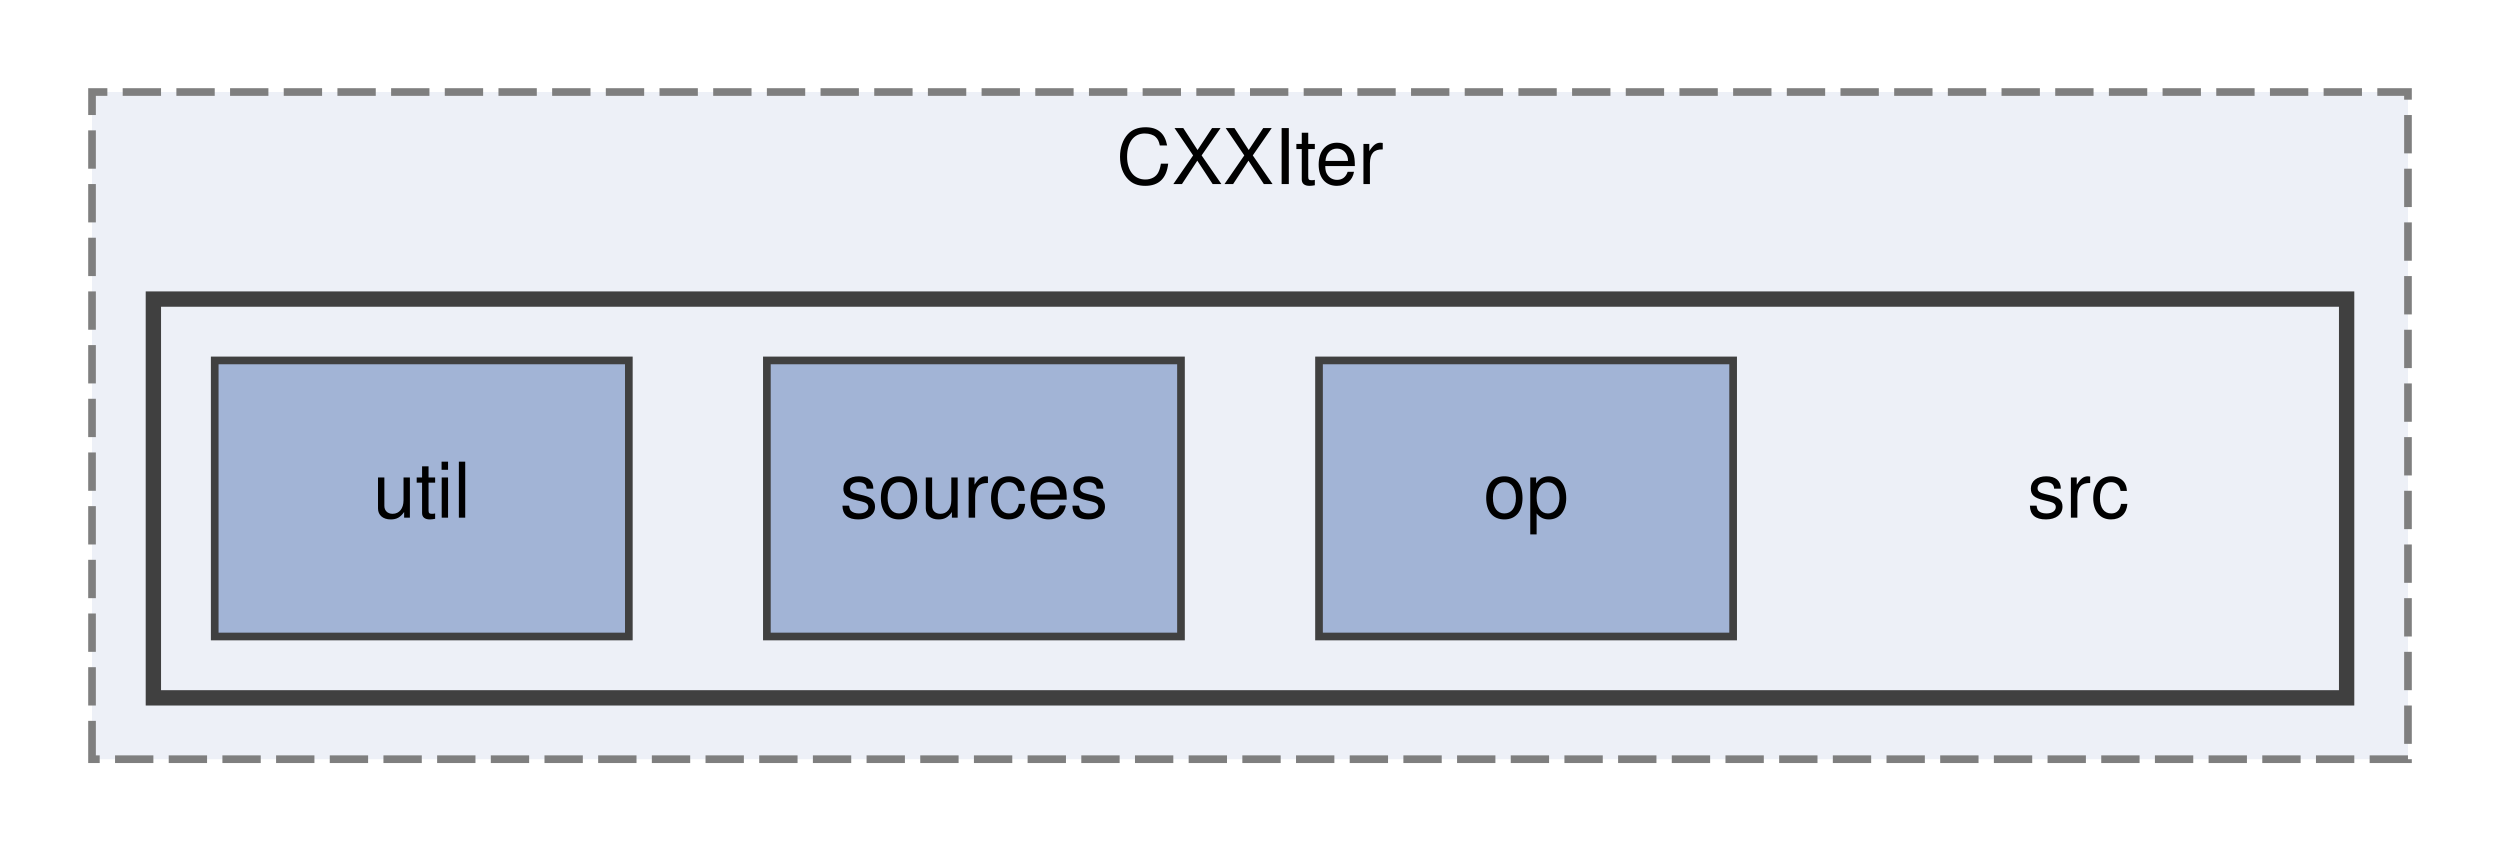
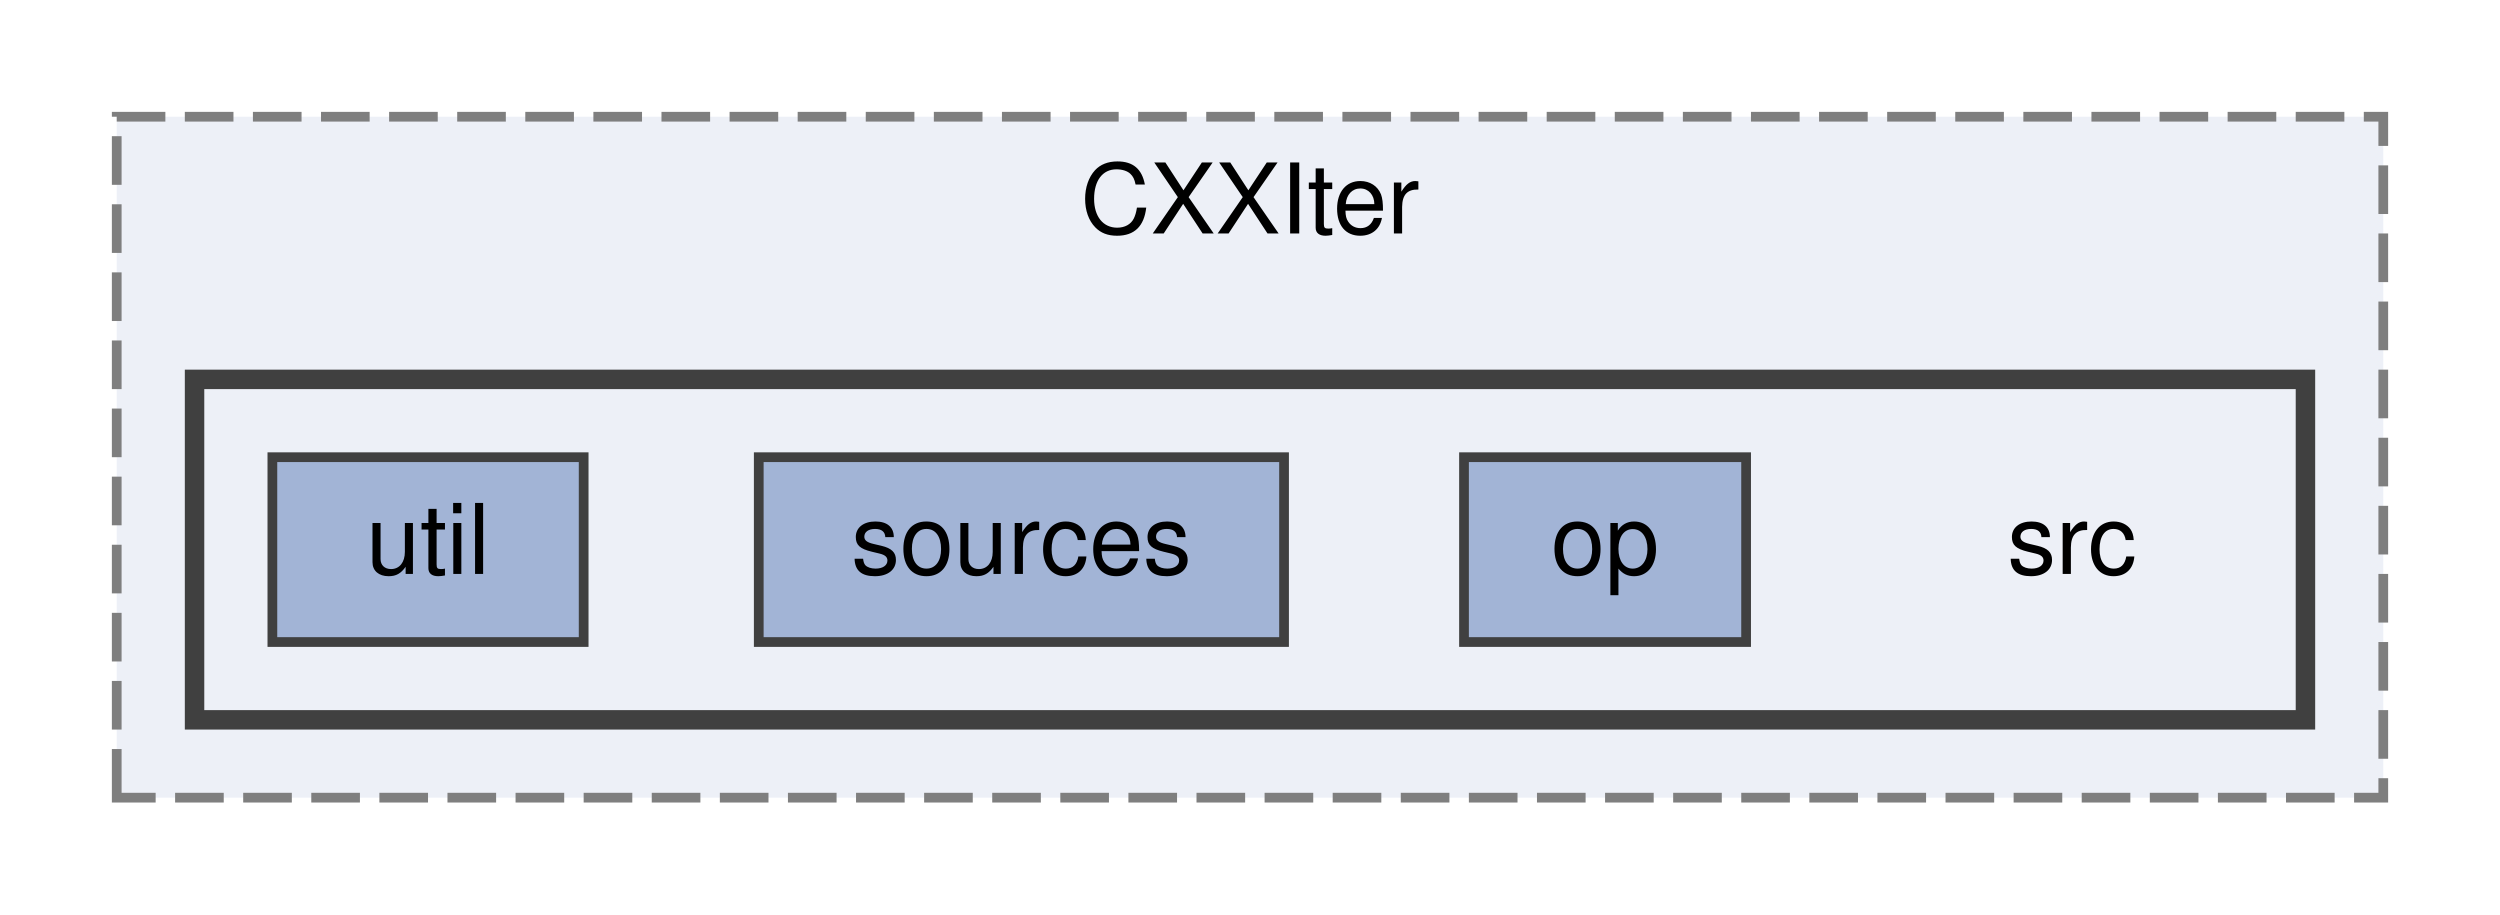
- <svg xmlns="http://www.w3.org/2000/svg" xmlns:xlink="http://www.w3.org/1999/xlink" width="326pt" height="111pt" viewBox="0.00 0.00 326.00 111.00">
-   <g id="graph0" class="graph" transform="scale(1 1) rotate(0) translate(4 107)">
+ <svg xmlns="http://www.w3.org/2000/svg" xmlns:xlink="http://www.w3.org/1999/xlink" width="257pt" height="94pt" viewBox="0.00 0.00 257.00 94.00">
+   <g id="graph0" class="graph" transform="scale(1 1) rotate(0) translate(4 90)">
    <g id="clust1" class="cluster">
      <g id="a_clust1">
        <a xlink:href="dir_007687223d485b08bbcad85510e09df4.html" target="_top" xlink:title="CXXIter">
-           <polygon fill="#edf0f7" stroke="#7f7f7f" stroke-dasharray="5,2" points="8,-8 8,-95 310,-95 310,-8 8,-8" />
-           <text text-anchor="middle" x="159" y="-83" font-family="Helvetica,sans-Serif" font-size="10.00">CXXIter</text>
+           <polygon fill="#edf0f7" stroke="#7f7f7f" stroke-dasharray="5,2" points="8,-8 8,-78 241,-78 241,-8 8,-8" />
+           <text text-anchor="middle" x="124.5" y="-66" font-family="Helvetica,sans-Serif" font-size="10.00">CXXIter</text>
        </a>
      </g>
    </g>
    <g id="clust2" class="cluster">
      <g id="a_clust2">
        <a xlink:href="dir_ec4b05ea78493b6e07a220271af3bf1b.html" target="_top">
-           <polygon fill="#edf0f7" stroke="#404040" stroke-width="2" points="16,-16 16,-68 302,-68 302,-16 16,-16" />
+           <polygon fill="#edf0f7" stroke="#404040" stroke-width="2" points="16,-16 16,-51 233,-51 233,-16 16,-16" />
        </a>
      </g>
    </g>
    <g id="node1" class="node">
-       <text text-anchor="middle" x="267" y="-39.5" font-family="Helvetica,sans-Serif" font-size="10.00">src</text>
+       <text text-anchor="middle" x="209" y="-31" font-family="Helvetica,sans-Serif" font-size="10.00">src</text>
    </g>
    <g id="node2" class="node">
      <g id="a_node2">
        <a xlink:href="dir_94e28e050ec962af1417912038263e19.html" target="_top" xlink:title="op">
-           <polygon fill="#a2b4d6" stroke="#404040" points="222,-60 168,-60 168,-24 222,-24 222,-60" />
-           <text text-anchor="middle" x="195" y="-39.5" font-family="Helvetica,sans-Serif" font-size="10.00">op</text>
+           <polygon fill="#a2b4d6" stroke="#404040" points="175.5,-43 146.5,-43 146.5,-24 175.5,-24 175.5,-43" />
+           <text text-anchor="middle" x="161" y="-31" font-family="Helvetica,sans-Serif" font-size="10.00">op</text>
        </a>
      </g>
    </g>
    <g id="node3" class="node">
      <g id="a_node3">
        <a xlink:href="dir_338f34ff0a8c4365969eddab8440af33.html" target="_top" xlink:title="sources">
-           <polygon fill="#a2b4d6" stroke="#404040" points="150,-60 96,-60 96,-24 150,-24 150,-60" />
-           <text text-anchor="middle" x="123" y="-39.5" font-family="Helvetica,sans-Serif" font-size="10.00">sources</text>
+           <polygon fill="#a2b4d6" stroke="#404040" points="128,-43 74,-43 74,-24 128,-24 128,-43" />
+           <text text-anchor="middle" x="101" y="-31" font-family="Helvetica,sans-Serif" font-size="10.00">sources</text>
        </a>
      </g>
    </g>
    <g id="node4" class="node">
      <g id="a_node4">
        <a xlink:href="dir_10a5967fab9a971e3bf03b9873468169.html" target="_top" xlink:title="util">
-           <polygon fill="#a2b4d6" stroke="#404040" points="78,-60 24,-60 24,-24 78,-24 78,-60" />
-           <text text-anchor="middle" x="51" y="-39.5" font-family="Helvetica,sans-Serif" font-size="10.00">util</text>
+           <polygon fill="#a2b4d6" stroke="#404040" points="56,-43 24,-43 24,-24 56,-24 56,-43" />
+           <text text-anchor="middle" x="40" y="-31" font-family="Helvetica,sans-Serif" font-size="10.00">util</text>
        </a>
      </g>
    </g>
  </g>
</svg>
